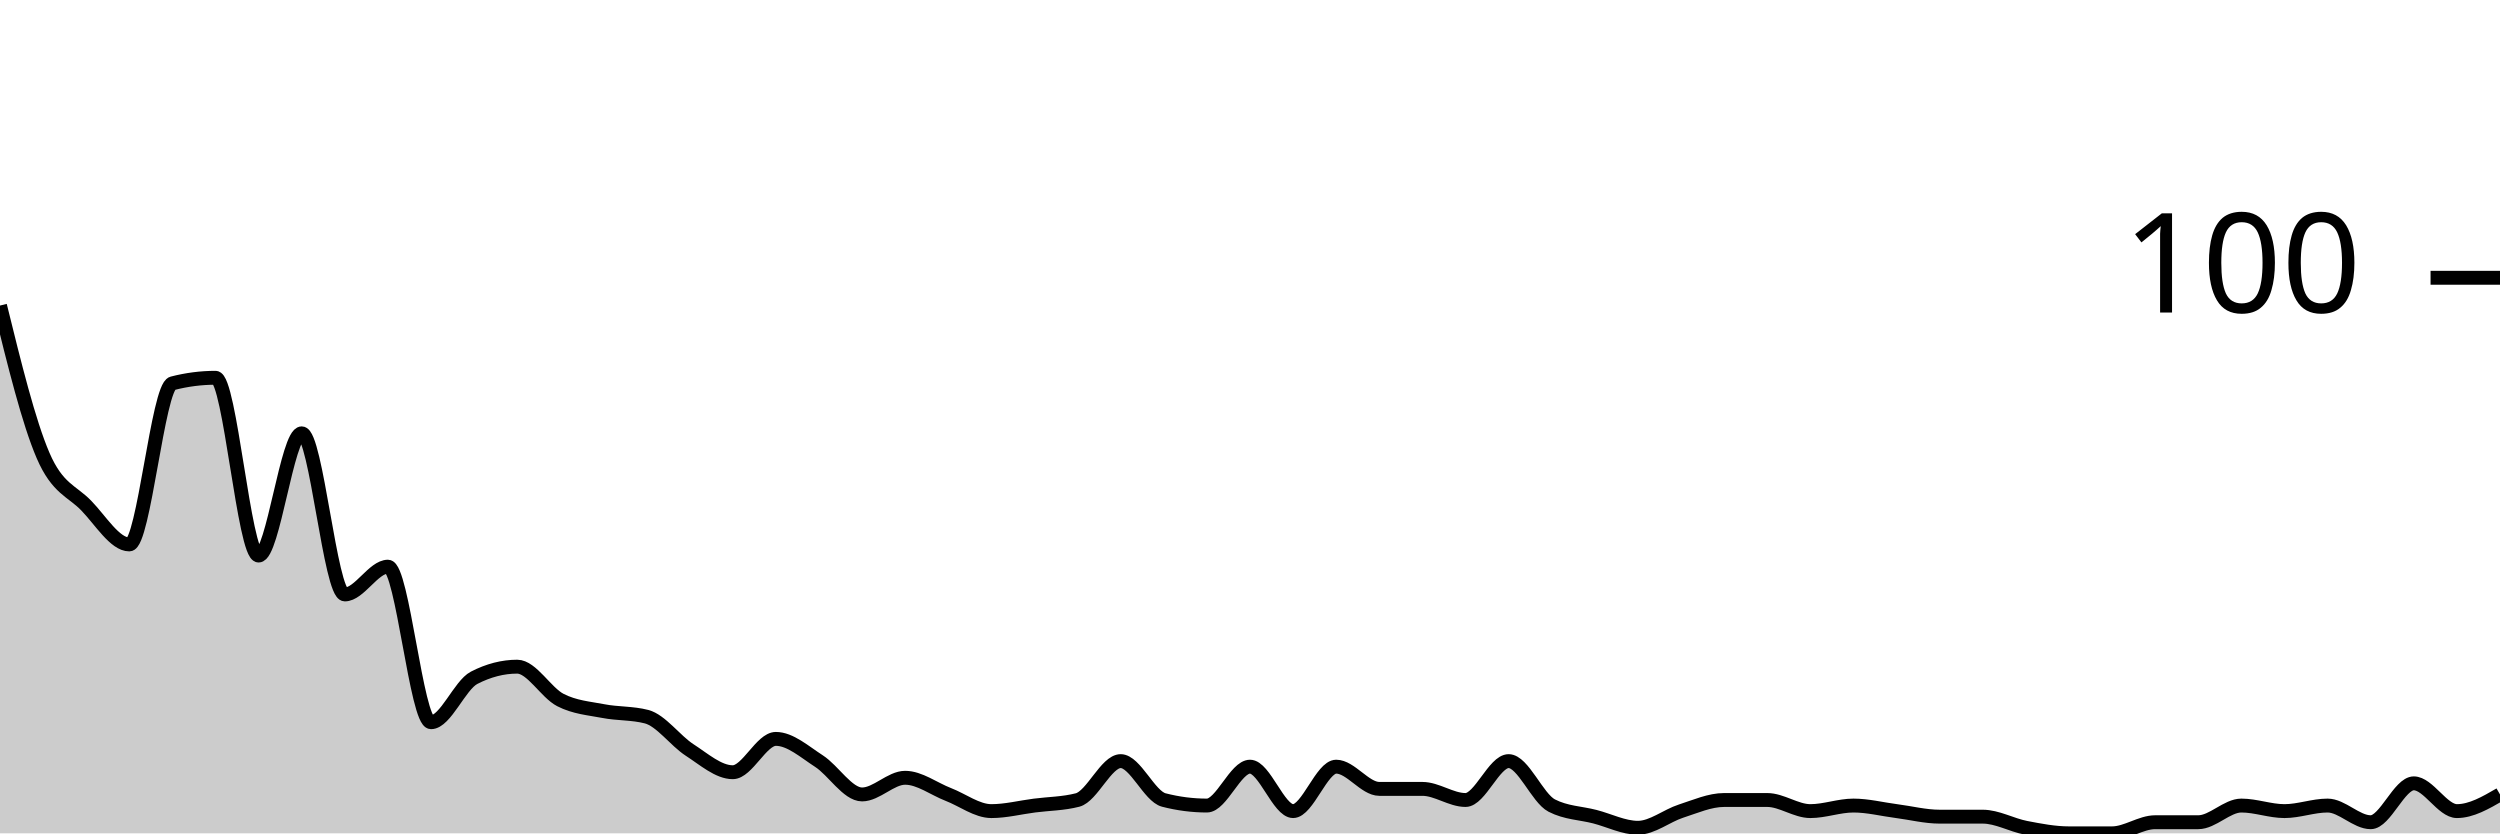
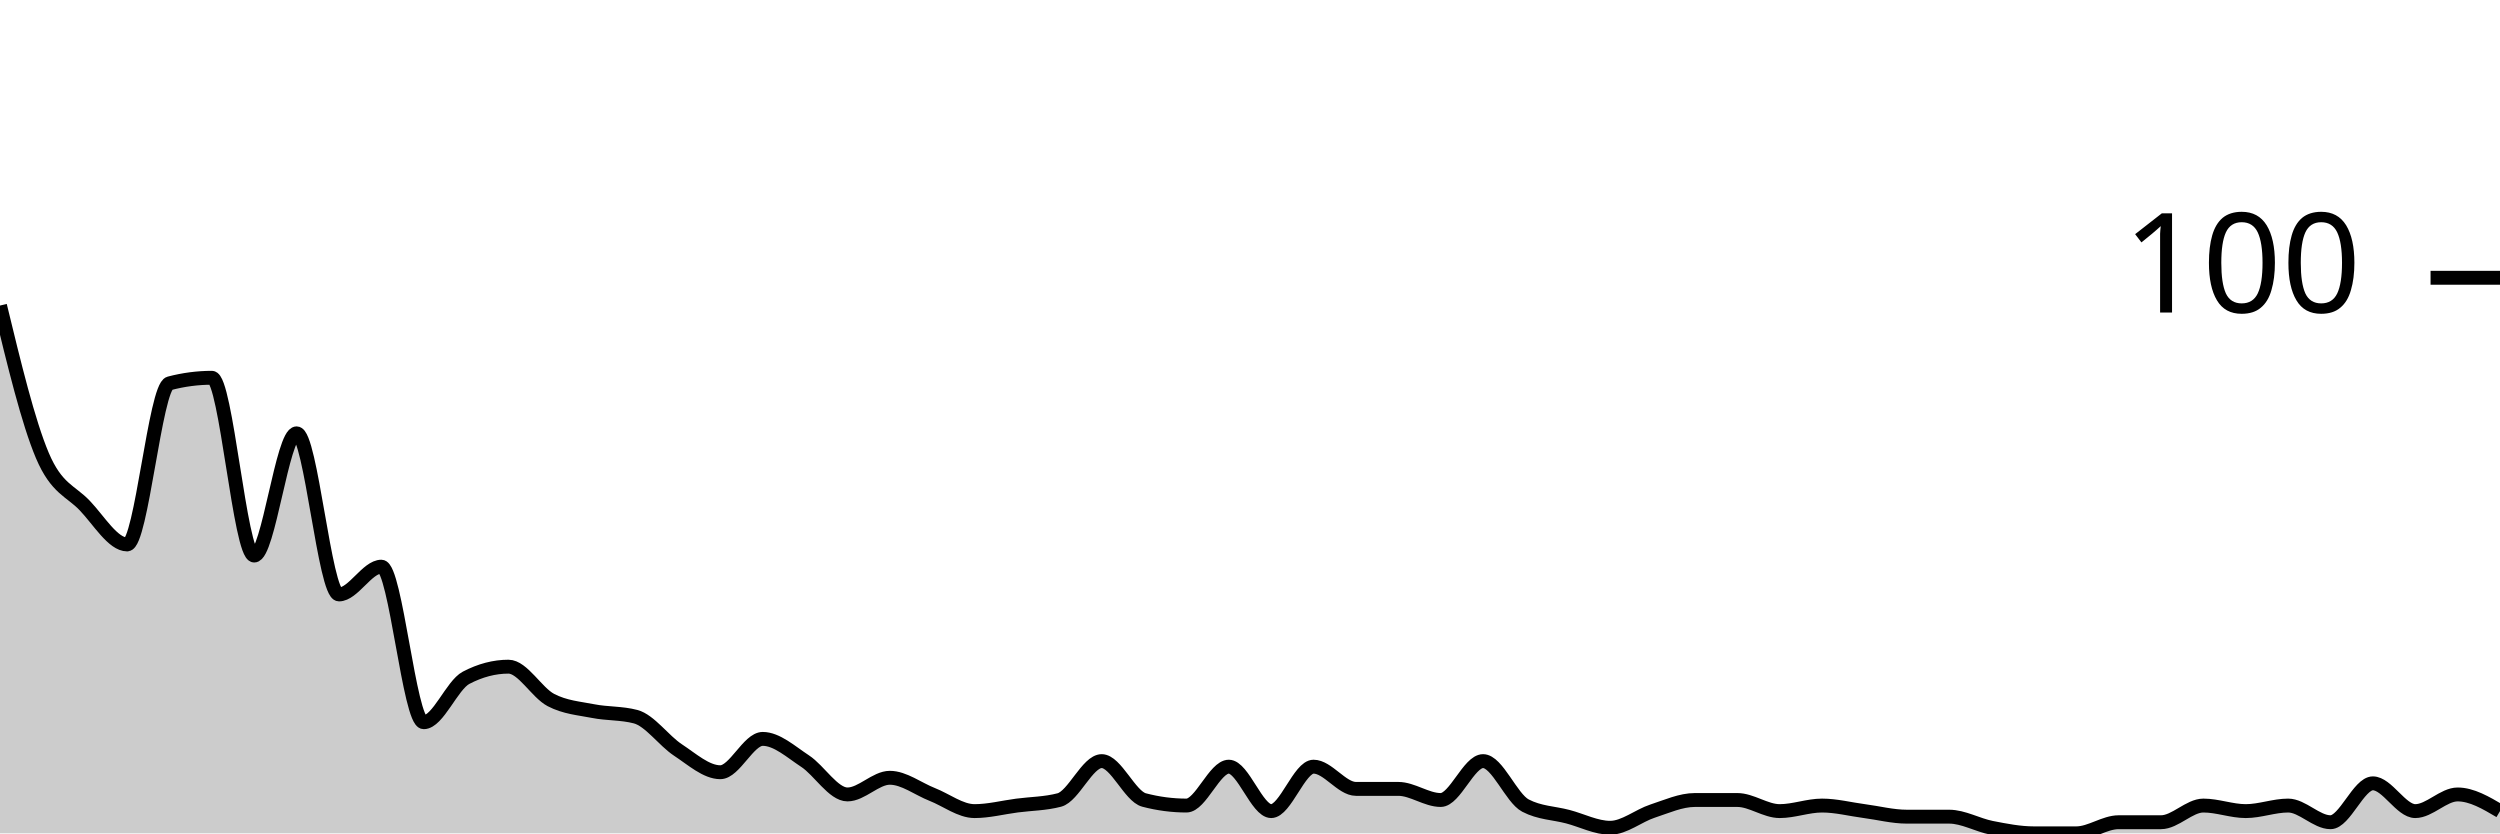
<svg xmlns="http://www.w3.org/2000/svg" viewBox="0 0 180 60">
  <g transform="translate(0,20)">
-     <path class="area" fill="rgba(0, 0, 0, 0.2)" d="M0,2C1.034,6.2,2.069,10.4,3.103,12.8C4.138,15.2,5.172,15.333,6.207,16.4C7.241,17.467,8.276,19.2,9.31,19.2C10.345,19.2,11.379,7.867,12.414,7.6C13.448,7.333,14.483,7.2,15.517,7.2C16.552,7.2,17.586,20,18.621,20C19.655,20,20.69,11.2,21.724,11.2C22.759,11.2,23.793,22.8,24.828,22.8C25.862,22.8,26.897,20.8,27.931,20.8C28.966,20.8,30,32,31.034,32C32.069,32,33.103,29.333,34.138,28.8C35.172,28.267,36.207,28,37.241,28C38.276,28,39.31,29.867,40.345,30.4C41.379,30.933,42.414,31,43.448,31.2C44.483,31.4,45.517,31.333,46.552,31.6C47.586,31.867,48.621,33.333,49.655,34C50.69,34.667,51.724,35.6,52.759,35.6C53.793,35.6,54.828,33.2,55.862,33.2C56.897,33.2,57.931,34.133,58.966,34.8C60,35.467,61.034,37.2,62.069,37.2C63.103,37.2,64.138,36,65.172,36C66.207,36,67.241,36.8,68.276,37.2C69.31,37.6,70.345,38.4,71.379,38.4C72.414,38.4,73.448,38.133,74.483,38C75.517,37.867,76.552,37.867,77.586,37.6C78.621,37.333,79.655,34.8,80.69,34.8C81.724,34.8,82.759,37.333,83.793,37.6C84.828,37.867,85.862,38,86.897,38C87.931,38,88.966,35.2,90,35.2C91.034,35.2,92.069,38.4,93.103,38.4C94.138,38.4,95.172,35.2,96.207,35.2C97.241,35.2,98.276,36.8,99.31,36.8C100.345,36.8,101.379,36.8,102.414,36.8C103.448,36.8,104.483,37.6,105.517,37.6C106.552,37.6,107.586,34.8,108.621,34.8C109.655,34.8,110.69,37.467,111.724,38C112.759,38.533,113.793,38.533,114.828,38.8C115.862,39.067,116.897,39.6,117.931,39.6C118.966,39.6,120,38.733,121.034,38.4C122.069,38.067,123.103,37.6,124.138,37.6C125.172,37.6,126.207,37.6,127.241,37.6C128.276,37.6,129.31,38.4,130.345,38.4C131.379,38.4,132.414,38,133.448,38C134.483,38,135.517,38.267,136.552,38.4C137.586,38.533,138.621,38.8,139.655,38.8C140.69,38.8,141.724,38.8,142.759,38.8C143.793,38.8,144.828,39.4,145.862,39.6C146.897,39.8,147.931,40,148.966,40C150,40,151.034,40,152.069,40C153.103,40,154.138,39.2,155.172,39.2C156.207,39.2,157.241,39.2,158.276,39.2C159.31,39.2,160.345,38,161.379,38C162.414,38,163.448,38.4,164.483,38.4C165.517,38.4,166.552,38,167.586,38C168.621,38,169.655,39.2,170.69,39.2C171.724,39.2,172.759,36.4,173.793,36.4C174.828,36.4,175.862,38.4,176.897,38.4C177.931,38.4,178.966,37.8,180,37.2L180,40C178.966,40,177.931,40,176.897,40C175.862,40,174.828,40,173.793,40C172.759,40,171.724,40,170.69,40C169.655,40,168.621,40,167.586,40C166.552,40,165.517,40,164.483,40C163.448,40,162.414,40,161.379,40C160.345,40,159.31,40,158.276,40C157.241,40,156.207,40,155.172,40C154.138,40,153.103,40,152.069,40C151.034,40,150,40,148.966,40C147.931,40,146.897,40,145.862,40C144.828,40,143.793,40,142.759,40C141.724,40,140.69,40,139.655,40C138.621,40,137.586,40,136.552,40C135.517,40,134.483,40,133.448,40C132.414,40,131.379,40,130.345,40C129.31,40,128.276,40,127.241,40C126.207,40,125.172,40,124.138,40C123.103,40,122.069,40,121.034,40C120,40,118.966,40,117.931,40C116.897,40,115.862,40,114.828,40C113.793,40,112.759,40,111.724,40C110.69,40,109.655,40,108.621,40C107.586,40,106.552,40,105.517,40C104.483,40,103.448,40,102.414,40C101.379,40,100.345,40,99.31,40C98.276,40,97.241,40,96.207,40C95.172,40,94.138,40,93.103,40C92.069,40,91.034,40,90,40C88.966,40,87.931,40,86.897,40C85.862,40,84.828,40,83.793,40C82.759,40,81.724,40,80.69,40C79.655,40,78.621,40,77.586,40C76.552,40,75.517,40,74.483,40C73.448,40,72.414,40,71.379,40C70.345,40,69.31,40,68.276,40C67.241,40,66.207,40,65.172,40C64.138,40,63.103,40,62.069,40C61.034,40,60,40,58.966,40C57.931,40,56.897,40,55.862,40C54.828,40,53.793,40,52.759,40C51.724,40,50.69,40,49.655,40C48.621,40,47.586,40,46.552,40C45.517,40,44.483,40,43.448,40C42.414,40,41.379,40,40.345,40C39.31,40,38.276,40,37.241,40C36.207,40,35.172,40,34.138,40C33.103,40,32.069,40,31.034,40C30,40,28.966,40,27.931,40C26.897,40,25.862,40,24.828,40C23.793,40,22.759,40,21.724,40C20.69,40,19.655,40,18.621,40C17.586,40,16.552,40,15.517,40C14.483,40,13.448,40,12.414,40C11.379,40,10.345,40,9.31,40C8.276,40,7.241,40,6.207,40C5.172,40,4.138,40,3.103,40C2.069,40,1.034,40,0,40Z" />
-     <path class="line" stroke="black" fill="none" d="M0,2C1.034,6.2,2.069,10.4,3.103,12.8C4.138,15.2,5.172,15.333,6.207,16.4C7.241,17.467,8.276,19.2,9.31,19.2C10.345,19.2,11.379,7.867,12.414,7.6C13.448,7.333,14.483,7.2,15.517,7.2C16.552,7.2,17.586,20,18.621,20C19.655,20,20.69,11.2,21.724,11.2C22.759,11.2,23.793,22.8,24.828,22.8C25.862,22.8,26.897,20.8,27.931,20.8C28.966,20.8,30,32,31.034,32C32.069,32,33.103,29.333,34.138,28.8C35.172,28.267,36.207,28,37.241,28C38.276,28,39.31,29.867,40.345,30.4C41.379,30.933,42.414,31,43.448,31.2C44.483,31.4,45.517,31.333,46.552,31.6C47.586,31.867,48.621,33.333,49.655,34C50.69,34.667,51.724,35.6,52.759,35.6C53.793,35.6,54.828,33.2,55.862,33.2C56.897,33.2,57.931,34.133,58.966,34.8C60,35.467,61.034,37.2,62.069,37.2C63.103,37.2,64.138,36,65.172,36C66.207,36,67.241,36.8,68.276,37.2C69.31,37.6,70.345,38.4,71.379,38.4C72.414,38.4,73.448,38.133,74.483,38C75.517,37.867,76.552,37.867,77.586,37.6C78.621,37.333,79.655,34.8,80.69,34.8C81.724,34.8,82.759,37.333,83.793,37.6C84.828,37.867,85.862,38,86.897,38C87.931,38,88.966,35.2,90,35.2C91.034,35.2,92.069,38.4,93.103,38.4C94.138,38.4,95.172,35.2,96.207,35.2C97.241,35.2,98.276,36.8,99.31,36.8C100.345,36.8,101.379,36.8,102.414,36.8C103.448,36.8,104.483,37.6,105.517,37.6C106.552,37.6,107.586,34.8,108.621,34.8C109.655,34.8,110.69,37.467,111.724,38C112.759,38.533,113.793,38.533,114.828,38.8C115.862,39.067,116.897,39.6,117.931,39.6C118.966,39.6,120,38.733,121.034,38.4C122.069,38.067,123.103,37.6,124.138,37.6C125.172,37.6,126.207,37.6,127.241,37.6C128.276,37.6,129.31,38.4,130.345,38.4C131.379,38.4,132.414,38,133.448,38C134.483,38,135.517,38.267,136.552,38.4C137.586,38.533,138.621,38.8,139.655,38.8C140.69,38.8,141.724,38.8,142.759,38.8C143.793,38.8,144.828,39.4,145.862,39.6C146.897,39.8,147.931,40,148.966,40C150,40,151.034,40,152.069,40C153.103,40,154.138,39.2,155.172,39.2C156.207,39.2,157.241,39.2,158.276,39.2C159.31,39.2,160.345,38,161.379,38C162.414,38,163.448,38.4,164.483,38.4C165.517,38.4,166.552,38,167.586,38C168.621,38,169.655,39.2,170.69,39.2C171.724,39.2,172.759,36.4,173.793,36.4C174.828,36.4,175.862,38.4,176.897,38.4C177.931,38.4,178.966,37.8,180,37.2" />
+     <path class="area" fill="rgba(0, 0, 0, 0.2)" d="M0,2C1.017,6.2,2.034,10.4,3.051,12.8C4.068,15.2,5.085,15.333,6.102,16.4C7.119,17.467,8.136,19.2,9.153,19.2C10.169,19.2,11.186,7.867,12.203,7.6C13.22,7.333,14.237,7.2,15.254,7.2C16.271,7.2,17.288,20,18.305,20C19.322,20,20.339,11.2,21.356,11.2C22.373,11.2,23.39,22.8,24.407,22.8C25.424,22.8,26.441,20.8,27.458,20.8C28.475,20.8,29.492,32,30.508,32C31.525,32,32.542,29.333,33.559,28.8C34.576,28.267,35.593,28,36.61,28C37.627,28,38.644,29.867,39.661,30.4C40.678,30.933,41.695,31,42.712,31.2C43.729,31.4,44.746,31.333,45.763,31.6C46.78,31.867,47.797,33.333,48.814,34C49.831,34.667,50.847,35.6,51.864,35.6C52.881,35.6,53.898,33.2,54.915,33.2C55.932,33.2,56.949,34.133,57.966,34.8C58.983,35.467,60,37.2,61.017,37.2C62.034,37.2,63.051,36,64.068,36C65.085,36,66.102,36.8,67.119,37.2C68.136,37.6,69.153,38.4,70.169,38.4C71.186,38.4,72.203,38.133,73.22,38C74.237,37.867,75.254,37.867,76.271,37.6C77.288,37.333,78.305,34.8,79.322,34.8C80.339,34.8,81.356,37.333,82.373,37.6C83.39,37.867,84.407,38,85.424,38C86.441,38,87.458,35.2,88.475,35.2C89.492,35.2,90.508,38.4,91.525,38.4C92.542,38.4,93.559,35.2,94.576,35.2C95.593,35.2,96.61,36.8,97.627,36.8C98.644,36.8,99.661,36.8,100.678,36.8C101.695,36.8,102.712,37.6,103.729,37.6C104.746,37.6,105.763,34.8,106.78,34.8C107.797,34.8,108.814,37.467,109.831,38C110.847,38.533,111.864,38.533,112.881,38.8C113.898,39.067,114.915,39.6,115.932,39.6C116.949,39.6,117.966,38.733,118.983,38.4C120,38.067,121.017,37.6,122.034,37.6C123.051,37.6,124.068,37.6,125.085,37.6C126.102,37.6,127.119,38.4,128.136,38.4C129.153,38.4,130.169,38,131.186,38C132.203,38,133.22,38.267,134.237,38.4C135.254,38.533,136.271,38.8,137.288,38.8C138.305,38.8,139.322,38.8,140.339,38.8C141.356,38.8,142.373,39.4,143.39,39.6C144.407,39.8,145.424,40,146.441,40C147.458,40,148.475,40,149.492,40C150.508,40,151.525,39.2,152.542,39.2C153.559,39.2,154.576,39.2,155.593,39.2C156.61,39.2,157.627,38,158.644,38C159.661,38,160.678,38.4,161.695,38.4C162.712,38.4,163.729,38,164.746,38C165.763,38,166.78,39.2,167.797,39.2C168.814,39.2,169.831,36.4,170.847,36.4C171.864,36.4,172.881,38.4,173.898,38.4C174.915,38.4,175.932,37.2,176.949,37.2C177.966,37.2,178.983,37.8,180,38.4L180,40C178.983,40,177.966,40,176.949,40C175.932,40,174.915,40,173.898,40C172.881,40,171.864,40,170.847,40C169.831,40,168.814,40,167.797,40C166.78,40,165.763,40,164.746,40C163.729,40,162.712,40,161.695,40C160.678,40,159.661,40,158.644,40C157.627,40,156.61,40,155.593,40C154.576,40,153.559,40,152.542,40C151.525,40,150.508,40,149.492,40C148.475,40,147.458,40,146.441,40C145.424,40,144.407,40,143.39,40C142.373,40,141.356,40,140.339,40C139.322,40,138.305,40,137.288,40C136.271,40,135.254,40,134.237,40C133.22,40,132.203,40,131.186,40C130.169,40,129.153,40,128.136,40C127.119,40,126.102,40,125.085,40C124.068,40,123.051,40,122.034,40C121.017,40,120,40,118.983,40C117.966,40,116.949,40,115.932,40C114.915,40,113.898,40,112.881,40C111.864,40,110.847,40,109.831,40C108.814,40,107.797,40,106.78,40C105.763,40,104.746,40,103.729,40C102.712,40,101.695,40,100.678,40C99.661,40,98.644,40,97.627,40C96.61,40,95.593,40,94.576,40C93.559,40,92.542,40,91.525,40C90.508,40,89.492,40,88.475,40C87.458,40,86.441,40,85.424,40C84.407,40,83.39,40,82.373,40C81.356,40,80.339,40,79.322,40C78.305,40,77.288,40,76.271,40C75.254,40,74.237,40,73.22,40C72.203,40,71.186,40,70.169,40C69.153,40,68.136,40,67.119,40C66.102,40,65.085,40,64.068,40C63.051,40,62.034,40,61.017,40C60,40,58.983,40,57.966,40C56.949,40,55.932,40,54.915,40C53.898,40,52.881,40,51.864,40C50.847,40,49.831,40,48.814,40C47.797,40,46.78,40,45.763,40C44.746,40,43.729,40,42.712,40C41.695,40,40.678,40,39.661,40C38.644,40,37.627,40,36.61,40C35.593,40,34.576,40,33.559,40C32.542,40,31.525,40,30.508,40C29.492,40,28.475,40,27.458,40C26.441,40,25.424,40,24.407,40C23.39,40,22.373,40,21.356,40C20.339,40,19.322,40,18.305,40C17.288,40,16.271,40,15.254,40C14.237,40,13.22,40,12.203,40C11.186,40,10.169,40,9.153,40C8.136,40,7.119,40,6.102,40C5.085,40,4.068,40,3.051,40C2.034,40,1.017,40,0,40Z" />
+     <path class="line" stroke="black" fill="none" d="M0,2C1.017,6.2,2.034,10.4,3.051,12.8C4.068,15.2,5.085,15.333,6.102,16.4C7.119,17.467,8.136,19.2,9.153,19.2C10.169,19.2,11.186,7.867,12.203,7.6C13.22,7.333,14.237,7.2,15.254,7.2C16.271,7.2,17.288,20,18.305,20C19.322,20,20.339,11.2,21.356,11.2C22.373,11.2,23.39,22.8,24.407,22.8C25.424,22.8,26.441,20.8,27.458,20.8C28.475,20.8,29.492,32,30.508,32C31.525,32,32.542,29.333,33.559,28.8C34.576,28.267,35.593,28,36.61,28C37.627,28,38.644,29.867,39.661,30.4C40.678,30.933,41.695,31,42.712,31.2C43.729,31.4,44.746,31.333,45.763,31.6C46.78,31.867,47.797,33.333,48.814,34C49.831,34.667,50.847,35.6,51.864,35.6C52.881,35.6,53.898,33.2,54.915,33.2C55.932,33.2,56.949,34.133,57.966,34.8C58.983,35.467,60,37.2,61.017,37.2C62.034,37.2,63.051,36,64.068,36C65.085,36,66.102,36.8,67.119,37.2C68.136,37.6,69.153,38.4,70.169,38.4C71.186,38.4,72.203,38.133,73.22,38C74.237,37.867,75.254,37.867,76.271,37.6C77.288,37.333,78.305,34.8,79.322,34.8C80.339,34.8,81.356,37.333,82.373,37.6C83.39,37.867,84.407,38,85.424,38C86.441,38,87.458,35.2,88.475,35.2C89.492,35.2,90.508,38.4,91.525,38.4C92.542,38.4,93.559,35.2,94.576,35.2C95.593,35.2,96.61,36.8,97.627,36.8C98.644,36.8,99.661,36.8,100.678,36.8C101.695,36.8,102.712,37.6,103.729,37.6C104.746,37.6,105.763,34.8,106.78,34.8C107.797,34.8,108.814,37.467,109.831,38C110.847,38.533,111.864,38.533,112.881,38.8C113.898,39.067,114.915,39.6,115.932,39.6C116.949,39.6,117.966,38.733,118.983,38.4C120,38.067,121.017,37.6,122.034,37.6C123.051,37.6,124.068,37.6,125.085,37.6C126.102,37.6,127.119,38.4,128.136,38.4C129.153,38.4,130.169,38,131.186,38C132.203,38,133.22,38.267,134.237,38.4C135.254,38.533,136.271,38.8,137.288,38.8C138.305,38.8,139.322,38.8,140.339,38.8C141.356,38.8,142.373,39.4,143.39,39.6C144.407,39.8,145.424,40,146.441,40C147.458,40,148.475,40,149.492,40C150.508,40,151.525,39.2,152.542,39.2C153.559,39.2,154.576,39.2,155.593,39.2C156.61,39.2,157.627,38,158.644,38C159.661,38,160.678,38.4,161.695,38.4C162.712,38.4,163.729,38,164.746,38C165.763,38,166.78,39.2,167.797,39.2C168.814,39.2,169.831,36.4,170.847,36.4C171.864,36.4,172.881,38.4,173.898,38.4C174.915,38.4,175.932,37.2,176.949,37.2C177.966,37.2,178.983,37.8,180,38.4" />
    <path class="axis-ceiling" stroke-width="1" stroke="black" fill="none" d="M175,0L180,0" />
    <text class="axis-ceiling-label" font-family="sans-serif" text-anchor="end" font-size="10px" x="170" y="2.5">100</text>
  </g>
</svg>
